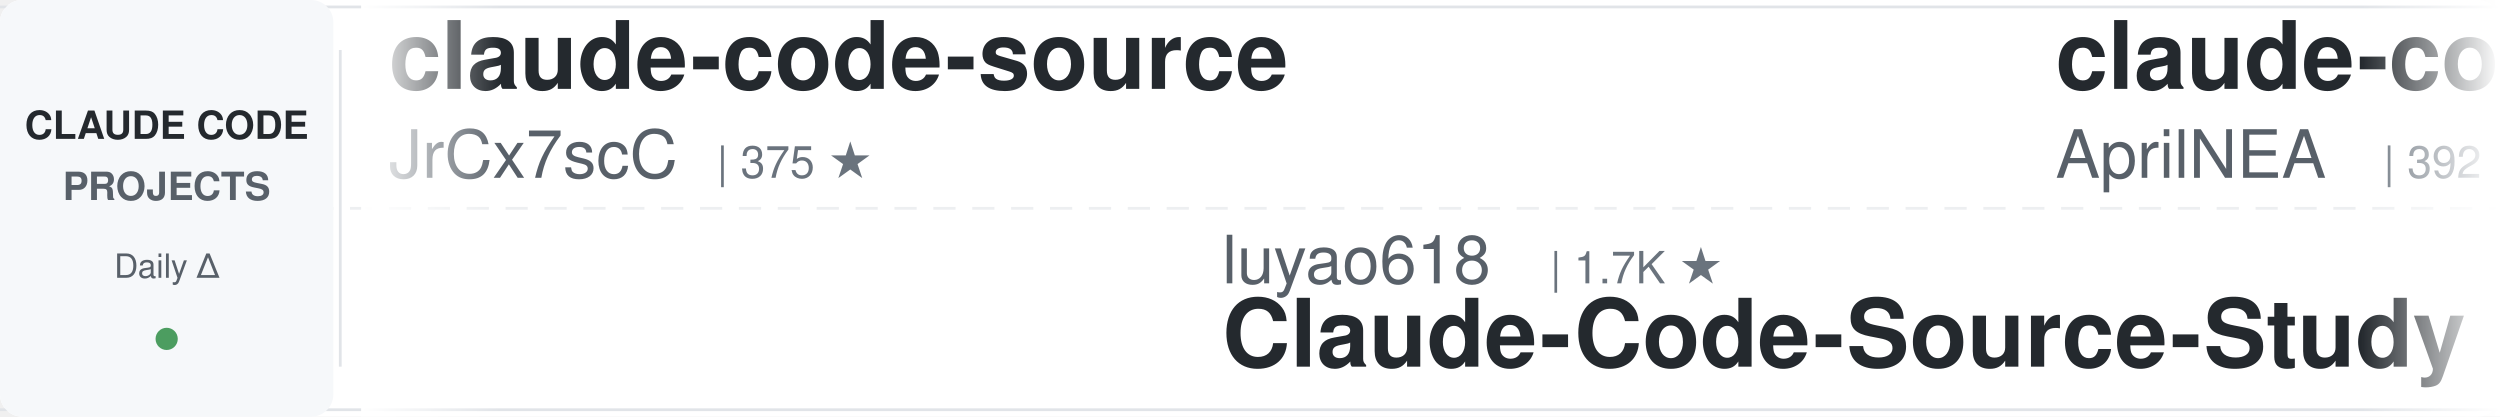
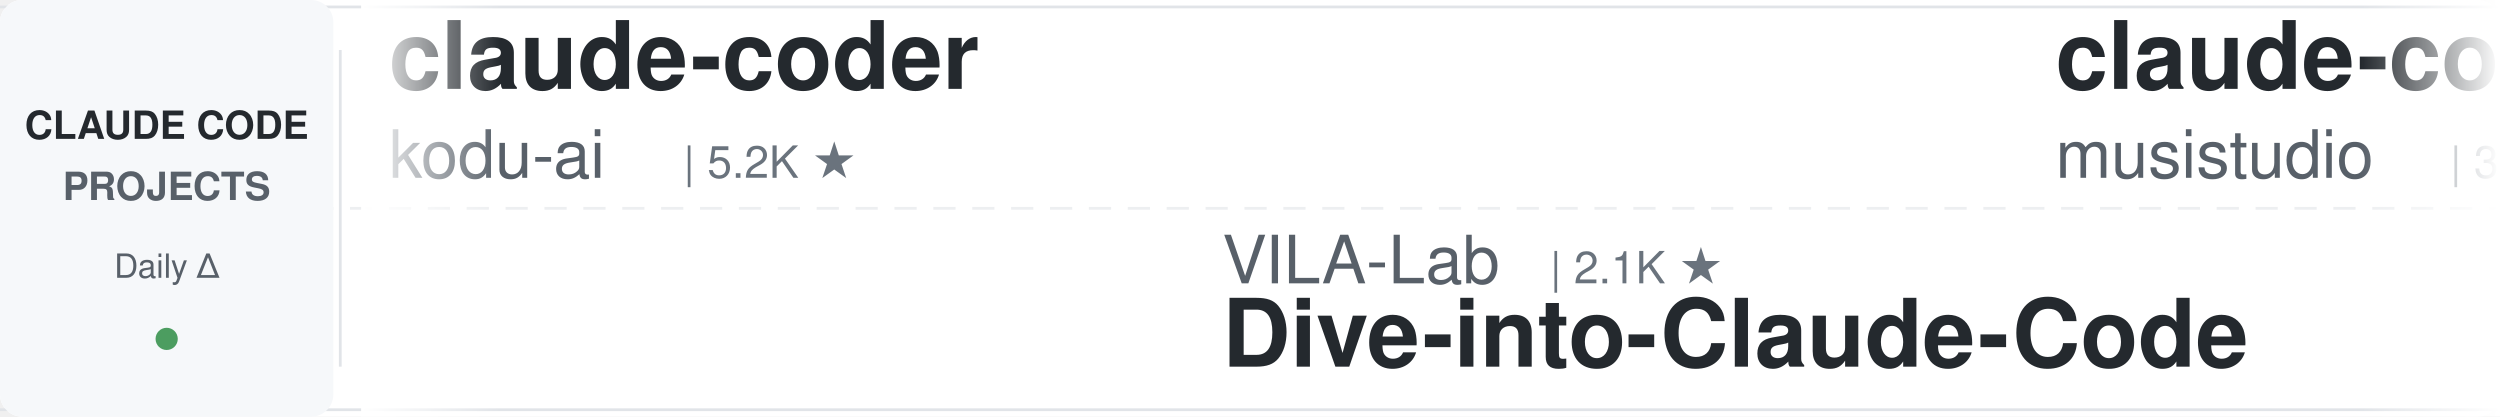
<svg xmlns="http://www.w3.org/2000/svg" width="900" height="150">
  <defs>
    <linearGradient id="awesomeLeftFade" x1="0%" y1="0%" x2="100%" y2="0%">
      <stop offset="0%" style="stop-color:#ffffff;stop-opacity:1" />
      <stop offset="100%" style="stop-color:#ffffff;stop-opacity:0" />
    </linearGradient>
    <linearGradient id="awesomeRightFade" x1="0%" y1="0%" x2="100%" y2="0%">
      <stop offset="0%" style="stop-color:#ffffff;stop-opacity:0" />
      <stop offset="100%" style="stop-color:#ffffff;stop-opacity:1" />
    </linearGradient>
  </defs>
  <rect width="900" height="150" fill="#ffffff" rx="8" />
  <rect x="0" y="2" width="900" height="1" fill="#e1e4e8" />
  <rect x="0" y="147" width="900" height="1" fill="#e1e4e8" />
  <line x1="0" y1="75" x2="900" y2="75" stroke="#e1e4e8" stroke-width="1" stroke-dasharray="8 6" opacity="0.6" />
  <rect x="0" y="0" width="120" height="150" fill="#f6f8fa" rx="8" />
  <text x="60" y="50" font-family="-apple-system, BlinkMacSystemFont, 'Segoe UI', Helvetica, Arial, sans-serif" font-size="14" font-weight="600" fill="#24292e" text-anchor="middle">CLAUDE CODE</text>
  <text x="60" y="72" font-family="-apple-system, BlinkMacSystemFont, 'Segoe UI', Helvetica, Arial, sans-serif" font-size="14" font-weight="600" fill="#586069" text-anchor="middle">PROJECTS</text>
  <text x="60" y="100" font-family="-apple-system, BlinkMacSystemFont, 'Segoe UI', Helvetica, Arial, sans-serif" font-size="12" font-weight="500" fill="#586069" text-anchor="middle">Daily Δ</text>
  <circle cx="60" cy="122" r="4" fill="#22863a" opacity="0.8" />
  <rect x="122" y="18" width="1" height="114" fill="#e1e4e8" />
  <clipPath id="awesomeTickerClip">
    <rect x="130" y="0" width="770" height="150" />
  </clipPath>
  <g clip-path="url(#awesomeTickerClip)">
    <g id="awesomeTickerItems">
      <animateTransform attributeName="transform" attributeType="XML" type="translate" from="0 0" to="-3000 0" dur="54s" repeatCount="indefinite" />
      <g transform="translate(0, 0)">
-         <text x="140" y="32" font-family="-apple-system, BlinkMacSystemFont, 'Segoe UI', Helvetica, Arial, sans-serif" font-size="34" font-weight="600" fill="#24292e">claude-code-source</text>
-         <text x="140" y="64" font-family="-apple-system, BlinkMacSystemFont, 'Segoe UI', Helvetica, Arial, sans-serif" font-size="24" font-weight="400" fill="#586069">JrCx7scC</text>
-         <text x="258" y="64" font-family="-apple-system, BlinkMacSystemFont, 'Segoe UI', Helvetica, Arial, sans-serif" font-size="16" font-weight="500" fill="#6a737d">| 375 ★</text>
+         <text x="140" y="32" font-family="-apple-system, BlinkMacSystemFont, 'Segoe UI', Helvetica, Arial, sans-serif" font-size="34" font-weight="600" fill="#24292e">claude-coder</text>
+         <text x="140" y="64" font-family="-apple-system, BlinkMacSystemFont, 'Segoe UI', Helvetica, Arial, sans-serif" font-size="24" font-weight="400" fill="#586069">kodu-ai</text>
+         <text x="246" y="64" font-family="-apple-system, BlinkMacSystemFont, 'Segoe UI', Helvetica, Arial, sans-serif" font-size="16" font-weight="500" fill="#6a737d">| 5.2K ★</text>
      </g>
      <g transform="translate(300, 0)">
-         <text x="140" y="102" font-family="-apple-system, BlinkMacSystemFont, 'Segoe UI', Helvetica, Arial, sans-serif" font-size="24" font-weight="400" fill="#586069">luyao618</text>
-         <text x="258" y="102" font-family="-apple-system, BlinkMacSystemFont, 'Segoe UI', Helvetica, Arial, sans-serif" font-size="16" font-weight="500" fill="#6a737d">| 1.7K ★</text>
-         <text x="140" y="132" font-family="-apple-system, BlinkMacSystemFont, 'Segoe UI', Helvetica, Arial, sans-serif" font-size="34" font-weight="600" fill="#24292e">Claude-Code-Source-Study</text>
+         <text x="140" y="102" font-family="-apple-system, BlinkMacSystemFont, 'Segoe UI', Helvetica, Arial, sans-serif" font-size="24" font-weight="400" fill="#586069">VILA-Lab</text>
+         <text x="258" y="102" font-family="-apple-system, BlinkMacSystemFont, 'Segoe UI', Helvetica, Arial, sans-serif" font-size="16" font-weight="500" fill="#6a737d">| 2.1K ★</text>
+         <text x="140" y="132" font-family="-apple-system, BlinkMacSystemFont, 'Segoe UI', Helvetica, Arial, sans-serif" font-size="34" font-weight="600" fill="#24292e">Dive-into-Claude-Code</text>
      </g>
      <g transform="translate(600, 0)">
-         <text x="140" y="32" font-family="-apple-system, BlinkMacSystemFont, 'Segoe UI', Helvetica, Arial, sans-serif" font-size="34" font-weight="600" fill="#24292e">claude-code-source</text>
-         <text x="140" y="64" font-family="-apple-system, BlinkMacSystemFont, 'Segoe UI', Helvetica, Arial, sans-serif" font-size="24" font-weight="400" fill="#586069">AprilNEA</text>
-         <text x="258" y="64" font-family="-apple-system, BlinkMacSystemFont, 'Segoe UI', Helvetica, Arial, sans-serif" font-size="16" font-weight="500" fill="#6a737d">| 392 ★</text>
+         <text x="140" y="32" font-family="-apple-system, BlinkMacSystemFont, 'Segoe UI', Helvetica, Arial, sans-serif" font-size="34" font-weight="600" fill="#24292e">claude-code-router</text>
+         <text x="140" y="64" font-family="-apple-system, BlinkMacSystemFont, 'Segoe UI', Helvetica, Arial, sans-serif" font-size="24" font-weight="400" fill="#586069">musistudio</text>
+         <text x="282" y="64" font-family="-apple-system, BlinkMacSystemFont, 'Segoe UI', Helvetica, Arial, sans-serif" font-size="16" font-weight="500" fill="#6a737d">| 37.1K ★</text>
+         <text x="368" y="64" font-family="-apple-system, BlinkMacSystemFont, 'Segoe UI', Helvetica, Arial, sans-serif" font-size="16" font-weight="500" fill="#22863a"> +2</text>
      </g>
      <g transform="translate(900, 0)">
-         <text x="140" y="102" font-family="-apple-system, BlinkMacSystemFont, 'Segoe UI', Helvetica, Arial, sans-serif" font-size="24" font-weight="400" fill="#586069">777genius</text>
-         <text x="270" y="102" font-family="-apple-system, BlinkMacSystemFont, 'Segoe UI', Helvetica, Arial, sans-serif" font-size="16" font-weight="500" fill="#6a737d">| 930 ★</text>
-         <text x="140" y="132" font-family="-apple-system, BlinkMacSystemFont, 'Segoe UI', Helvetica, Arial, sans-serif" font-size="34" font-weight="600" fill="#24292e">claude-code-source-code</text>
+         <text x="140" y="102" font-family="-apple-system, BlinkMacSystemFont, 'Segoe UI', Helvetica, Arial, sans-serif" font-size="24" font-weight="400" fill="#586069">Pimzino</text>
+         <text x="246" y="102" font-family="-apple-system, BlinkMacSystemFont, 'Segoe UI', Helvetica, Arial, sans-serif" font-size="16" font-weight="500" fill="#6a737d">| 3.9K ★</text>
+         <text x="140" y="132" font-family="-apple-system, BlinkMacSystemFont, 'Segoe UI', Helvetica, Arial, sans-serif" font-size="34" font-weight="600" fill="#24292e">claude-code-spec-workflo...</text>
      </g>
      <g transform="translate(1200, 0)">
-         <text x="140" y="32" font-family="-apple-system, BlinkMacSystemFont, 'Segoe UI', Helvetica, Arial, sans-serif" font-size="34" font-weight="600" fill="#24292e">claude-code-harness</text>
-         <text x="140" y="64" font-family="-apple-system, BlinkMacSystemFont, 'Segoe UI', Helvetica, Arial, sans-serif" font-size="24" font-weight="400" fill="#586069">Chachamaru127</text>
-         <text x="318" y="64" font-family="-apple-system, BlinkMacSystemFont, 'Segoe UI', Helvetica, Arial, sans-serif" font-size="16" font-weight="500" fill="#6a737d">| 3.1K ★</text>
-         <text x="395" y="64" font-family="-apple-system, BlinkMacSystemFont, 'Segoe UI', Helvetica, Arial, sans-serif" font-size="16" font-weight="500" fill="#22863a"> +1</text>
-       </g>
-       <g transform="translate(1500, 0)">
-         <text x="140" y="102" font-family="-apple-system, BlinkMacSystemFont, 'Segoe UI', Helvetica, Arial, sans-serif" font-size="24" font-weight="400" fill="#586069">Piebald-AI</text>
-         <text x="282" y="102" font-family="-apple-system, BlinkMacSystemFont, 'Segoe UI', Helvetica, Arial, sans-serif" font-size="16" font-weight="500" fill="#6a737d">| 12.6K ★</text>
-         <text x="368" y="102" font-family="-apple-system, BlinkMacSystemFont, 'Segoe UI', Helvetica, Arial, sans-serif" font-size="16" font-weight="500" fill="#22863a"> +1</text>
-         <text x="140" y="132" font-family="-apple-system, BlinkMacSystemFont, 'Segoe UI', Helvetica, Arial, sans-serif" font-size="34" font-weight="600" fill="#24292e">claude-code-system-promp...</text>
-       </g>
-       <g transform="translate(1800, 0)">
-         <text x="140" y="32" font-family="-apple-system, BlinkMacSystemFont, 'Segoe UI', Helvetica, Arial, sans-serif" font-size="34" font-weight="600" fill="#24292e">claude-code-showcase</text>
-         <text x="140" y="64" font-family="-apple-system, BlinkMacSystemFont, 'Segoe UI', Helvetica, Arial, sans-serif" font-size="24" font-weight="400" fill="#586069">ChrisWiles</text>
-         <text x="282" y="64" font-family="-apple-system, BlinkMacSystemFont, 'Segoe UI', Helvetica, Arial, sans-serif" font-size="16" font-weight="500" fill="#6a737d">| 6.1K ★</text>
-         <text x="359" y="64" font-family="-apple-system, BlinkMacSystemFont, 'Segoe UI', Helvetica, Arial, sans-serif" font-size="16" font-weight="500" fill="#22863a"> +1</text>
-       </g>
-       <g transform="translate(2100, 0)">
-         <text x="140" y="102" font-family="-apple-system, BlinkMacSystemFont, 'Segoe UI', Helvetica, Arial, sans-serif" font-size="24" font-weight="400" fill="#586069">anthropics</text>
-         <text x="282" y="102" font-family="-apple-system, BlinkMacSystemFont, 'Segoe UI', Helvetica, Arial, sans-serif" font-size="16" font-weight="500" fill="#6a737d">| 174.1K ★</text>
-         <text x="377" y="102" font-family="-apple-system, BlinkMacSystemFont, 'Segoe UI', Helvetica, Arial, sans-serif" font-size="16" font-weight="500" fill="#22863a"> +91</text>
-         <text x="140" y="132" font-family="-apple-system, BlinkMacSystemFont, 'Segoe UI', Helvetica, Arial, sans-serif" font-size="34" font-weight="600" fill="#24292e">skills</text>
-       </g>
-       <g transform="translate(2400, 0)">
        <text x="140" y="32" font-family="-apple-system, BlinkMacSystemFont, 'Segoe UI', Helvetica, Arial, sans-serif" font-size="34" font-weight="600" fill="#24292e">claude-code-telegram</text>
        <text x="140" y="64" font-family="-apple-system, BlinkMacSystemFont, 'Segoe UI', Helvetica, Arial, sans-serif" font-size="24" font-weight="400" fill="#586069">RichardAtCT</text>
        <text x="294" y="64" font-family="-apple-system, BlinkMacSystemFont, 'Segoe UI', Helvetica, Arial, sans-serif" font-size="16" font-weight="500" fill="#6a737d">| 2.8K ★</text>
      </g>
+       <g transform="translate(1500, 0)">
+         <text x="140" y="102" font-family="-apple-system, BlinkMacSystemFont, 'Segoe UI', Helvetica, Arial, sans-serif" font-size="24" font-weight="400" fill="#586069">Chachamaru127</text>
+         <text x="318" y="102" font-family="-apple-system, BlinkMacSystemFont, 'Segoe UI', Helvetica, Arial, sans-serif" font-size="16" font-weight="500" fill="#6a737d">| 3.1K ★</text>
+         <text x="140" y="132" font-family="-apple-system, BlinkMacSystemFont, 'Segoe UI', Helvetica, Arial, sans-serif" font-size="34" font-weight="600" fill="#24292e">claude-code-harness</text>
+       </g>
+       <g transform="translate(1800, 0)">
+         <text x="140" y="32" font-family="-apple-system, BlinkMacSystemFont, 'Segoe UI', Helvetica, Arial, sans-serif" font-size="34" font-weight="600" fill="#24292e">ralph-claude-code</text>
+         <text x="140" y="64" font-family="-apple-system, BlinkMacSystemFont, 'Segoe UI', Helvetica, Arial, sans-serif" font-size="24" font-weight="400" fill="#586069">frankbria</text>
+         <text x="270" y="64" font-family="-apple-system, BlinkMacSystemFont, 'Segoe UI', Helvetica, Arial, sans-serif" font-size="16" font-weight="500" fill="#6a737d">| 9.6K ★</text>
+       </g>
+       <g transform="translate(2100, 0)">
+         <text x="140" y="102" font-family="-apple-system, BlinkMacSystemFont, 'Segoe UI', Helvetica, Arial, sans-serif" font-size="24" font-weight="400" fill="#586069">asgeirtj</text>
+         <text x="258" y="102" font-family="-apple-system, BlinkMacSystemFont, 'Segoe UI', Helvetica, Arial, sans-serif" font-size="16" font-weight="500" fill="#6a737d">| 64.2K ★</text>
+         <text x="344" y="102" font-family="-apple-system, BlinkMacSystemFont, 'Segoe UI', Helvetica, Arial, sans-serif" font-size="16" font-weight="500" fill="#22863a"> +6</text>
+         <text x="140" y="132" font-family="-apple-system, BlinkMacSystemFont, 'Segoe UI', Helvetica, Arial, sans-serif" font-size="34" font-weight="600" fill="#24292e">system_prompts_leaks</text>
+       </g>
+       <g transform="translate(2400, 0)">
+         <text x="140" y="32" font-family="-apple-system, BlinkMacSystemFont, 'Segoe UI', Helvetica, Arial, sans-serif" font-size="34" font-weight="600" fill="#24292e">collection-claude-code-s...</text>
+         <text x="140" y="64" font-family="-apple-system, BlinkMacSystemFont, 'Segoe UI', Helvetica, Arial, sans-serif" font-size="24" font-weight="400" fill="#586069">chauncygu</text>
+         <text x="270" y="64" font-family="-apple-system, BlinkMacSystemFont, 'Segoe UI', Helvetica, Arial, sans-serif" font-size="16" font-weight="500" fill="#6a737d">| 2.8K ★</text>
+       </g>
      <g transform="translate(2700, 0)">
-         <text x="140" y="102" font-family="-apple-system, BlinkMacSystemFont, 'Segoe UI', Helvetica, Arial, sans-serif" font-size="24" font-weight="400" fill="#586069">jqueryscript</text>
-         <text x="306" y="102" font-family="-apple-system, BlinkMacSystemFont, 'Segoe UI', Helvetica, Arial, sans-serif" font-size="16" font-weight="500" fill="#6a737d">| 508 ★</text>
-         <text x="140" y="132" font-family="-apple-system, BlinkMacSystemFont, 'Segoe UI', Helvetica, Arial, sans-serif" font-size="34" font-weight="600" fill="#24292e">awesome-claude-code</text>
+         <text x="140" y="102" font-family="-apple-system, BlinkMacSystemFont, 'Segoe UI', Helvetica, Arial, sans-serif" font-size="24" font-weight="400" fill="#586069">Windy3f3f3f3f</text>
+         <text x="318" y="102" font-family="-apple-system, BlinkMacSystemFont, 'Segoe UI', Helvetica, Arial, sans-serif" font-size="16" font-weight="500" fill="#6a737d">| 2.6K ★</text>
+         <text x="140" y="132" font-family="-apple-system, BlinkMacSystemFont, 'Segoe UI', Helvetica, Arial, sans-serif" font-size="34" font-weight="600" fill="#24292e">claude-code-from-scratch</text>
      </g>
      <g transform="translate(3000, 0)">
-         <text x="140" y="32" font-family="-apple-system, BlinkMacSystemFont, 'Segoe UI', Helvetica, Arial, sans-serif" font-size="34" font-weight="600" fill="#24292e">claude-code-source</text>
-         <text x="140" y="64" font-family="-apple-system, BlinkMacSystemFont, 'Segoe UI', Helvetica, Arial, sans-serif" font-size="24" font-weight="400" fill="#586069">JrCx7scC</text>
-         <text x="258" y="64" font-family="-apple-system, BlinkMacSystemFont, 'Segoe UI', Helvetica, Arial, sans-serif" font-size="16" font-weight="500" fill="#6a737d">| 375 ★</text>
+         <text x="140" y="32" font-family="-apple-system, BlinkMacSystemFont, 'Segoe UI', Helvetica, Arial, sans-serif" font-size="34" font-weight="600" fill="#24292e">claude-coder</text>
+         <text x="140" y="64" font-family="-apple-system, BlinkMacSystemFont, 'Segoe UI', Helvetica, Arial, sans-serif" font-size="24" font-weight="400" fill="#586069">kodu-ai</text>
+         <text x="246" y="64" font-family="-apple-system, BlinkMacSystemFont, 'Segoe UI', Helvetica, Arial, sans-serif" font-size="16" font-weight="500" fill="#6a737d">| 5.2K ★</text>
      </g>
      <g transform="translate(3300, 0)">
-         <text x="140" y="102" font-family="-apple-system, BlinkMacSystemFont, 'Segoe UI', Helvetica, Arial, sans-serif" font-size="24" font-weight="400" fill="#586069">luyao618</text>
-         <text x="258" y="102" font-family="-apple-system, BlinkMacSystemFont, 'Segoe UI', Helvetica, Arial, sans-serif" font-size="16" font-weight="500" fill="#6a737d">| 1.7K ★</text>
-         <text x="140" y="132" font-family="-apple-system, BlinkMacSystemFont, 'Segoe UI', Helvetica, Arial, sans-serif" font-size="34" font-weight="600" fill="#24292e">Claude-Code-Source-Study</text>
+         <text x="140" y="102" font-family="-apple-system, BlinkMacSystemFont, 'Segoe UI', Helvetica, Arial, sans-serif" font-size="24" font-weight="400" fill="#586069">VILA-Lab</text>
+         <text x="258" y="102" font-family="-apple-system, BlinkMacSystemFont, 'Segoe UI', Helvetica, Arial, sans-serif" font-size="16" font-weight="500" fill="#6a737d">| 2.1K ★</text>
+         <text x="140" y="132" font-family="-apple-system, BlinkMacSystemFont, 'Segoe UI', Helvetica, Arial, sans-serif" font-size="34" font-weight="600" fill="#24292e">Dive-into-Claude-Code</text>
      </g>
      <g transform="translate(3600, 0)">
-         <text x="140" y="32" font-family="-apple-system, BlinkMacSystemFont, 'Segoe UI', Helvetica, Arial, sans-serif" font-size="34" font-weight="600" fill="#24292e">claude-code-source</text>
-         <text x="140" y="64" font-family="-apple-system, BlinkMacSystemFont, 'Segoe UI', Helvetica, Arial, sans-serif" font-size="24" font-weight="400" fill="#586069">AprilNEA</text>
-         <text x="258" y="64" font-family="-apple-system, BlinkMacSystemFont, 'Segoe UI', Helvetica, Arial, sans-serif" font-size="16" font-weight="500" fill="#6a737d">| 392 ★</text>
+         <text x="140" y="32" font-family="-apple-system, BlinkMacSystemFont, 'Segoe UI', Helvetica, Arial, sans-serif" font-size="34" font-weight="600" fill="#24292e">claude-code-router</text>
+         <text x="140" y="64" font-family="-apple-system, BlinkMacSystemFont, 'Segoe UI', Helvetica, Arial, sans-serif" font-size="24" font-weight="400" fill="#586069">musistudio</text>
+         <text x="282" y="64" font-family="-apple-system, BlinkMacSystemFont, 'Segoe UI', Helvetica, Arial, sans-serif" font-size="16" font-weight="500" fill="#6a737d">| 37.1K ★</text>
+         <text x="368" y="64" font-family="-apple-system, BlinkMacSystemFont, 'Segoe UI', Helvetica, Arial, sans-serif" font-size="16" font-weight="500" fill="#22863a"> +2</text>
      </g>
      <g transform="translate(3900, 0)">
-         <text x="140" y="102" font-family="-apple-system, BlinkMacSystemFont, 'Segoe UI', Helvetica, Arial, sans-serif" font-size="24" font-weight="400" fill="#586069">777genius</text>
-         <text x="270" y="102" font-family="-apple-system, BlinkMacSystemFont, 'Segoe UI', Helvetica, Arial, sans-serif" font-size="16" font-weight="500" fill="#6a737d">| 930 ★</text>
-         <text x="140" y="132" font-family="-apple-system, BlinkMacSystemFont, 'Segoe UI', Helvetica, Arial, sans-serif" font-size="34" font-weight="600" fill="#24292e">claude-code-source-code</text>
+         <text x="140" y="102" font-family="-apple-system, BlinkMacSystemFont, 'Segoe UI', Helvetica, Arial, sans-serif" font-size="24" font-weight="400" fill="#586069">Pimzino</text>
+         <text x="246" y="102" font-family="-apple-system, BlinkMacSystemFont, 'Segoe UI', Helvetica, Arial, sans-serif" font-size="16" font-weight="500" fill="#6a737d">| 3.9K ★</text>
+         <text x="140" y="132" font-family="-apple-system, BlinkMacSystemFont, 'Segoe UI', Helvetica, Arial, sans-serif" font-size="34" font-weight="600" fill="#24292e">claude-code-spec-workflo...</text>
      </g>
    </g>
  </g>
  <rect x="130" y="0" width="50" height="150" fill="url(#awesomeLeftFade)" />
  <rect x="850" y="0" width="50" height="150" fill="url(#awesomeRightFade)" />
</svg>
